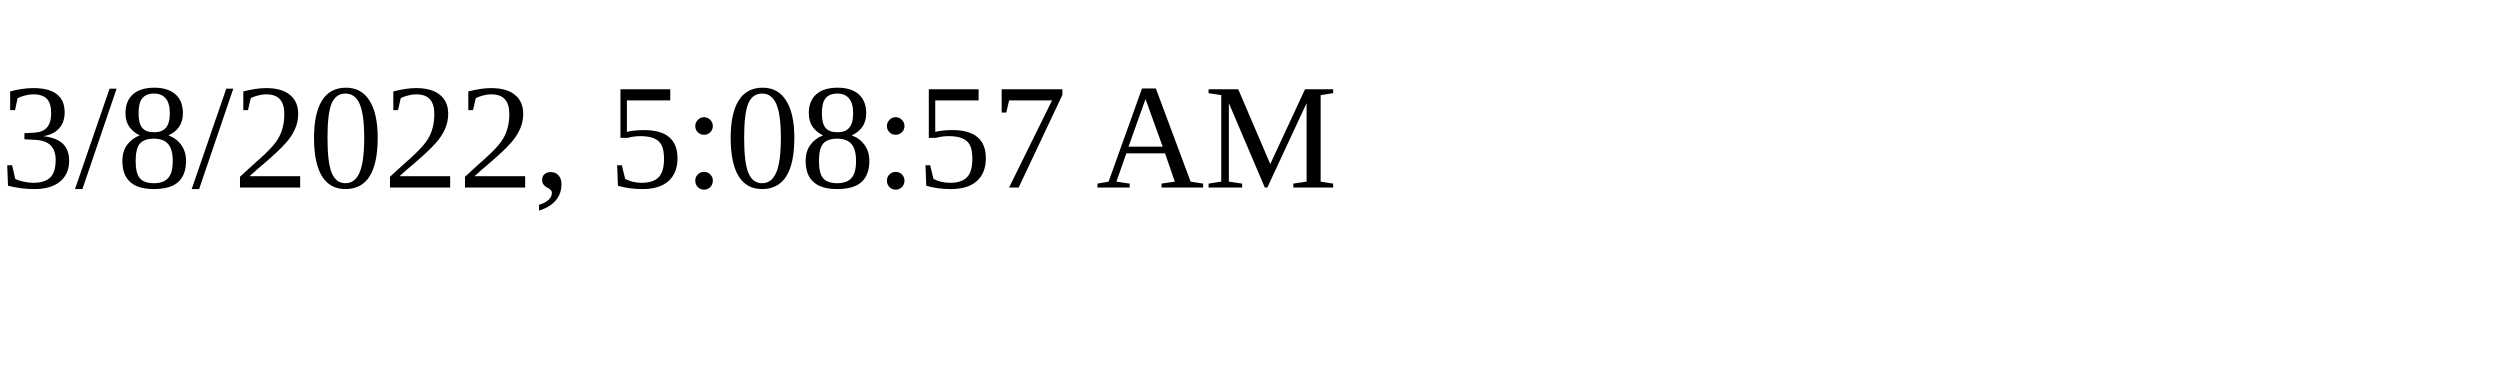
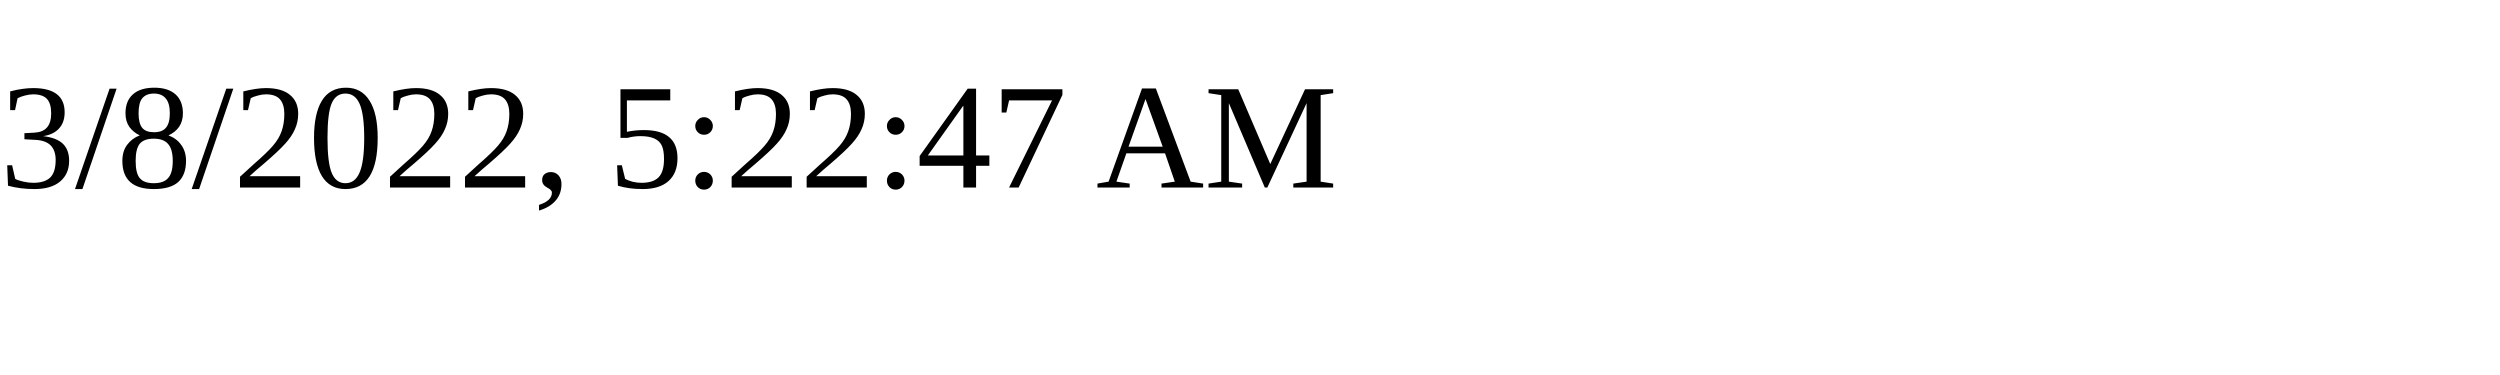
<svg xmlns="http://www.w3.org/2000/svg" height="30" width="200">
-   <text x="0" y="15">3/8/2022, 5:08:57 AM</text>
+   <text x="0" y="15">3/8/2022, 5:22:47 AM</text>
</svg>
